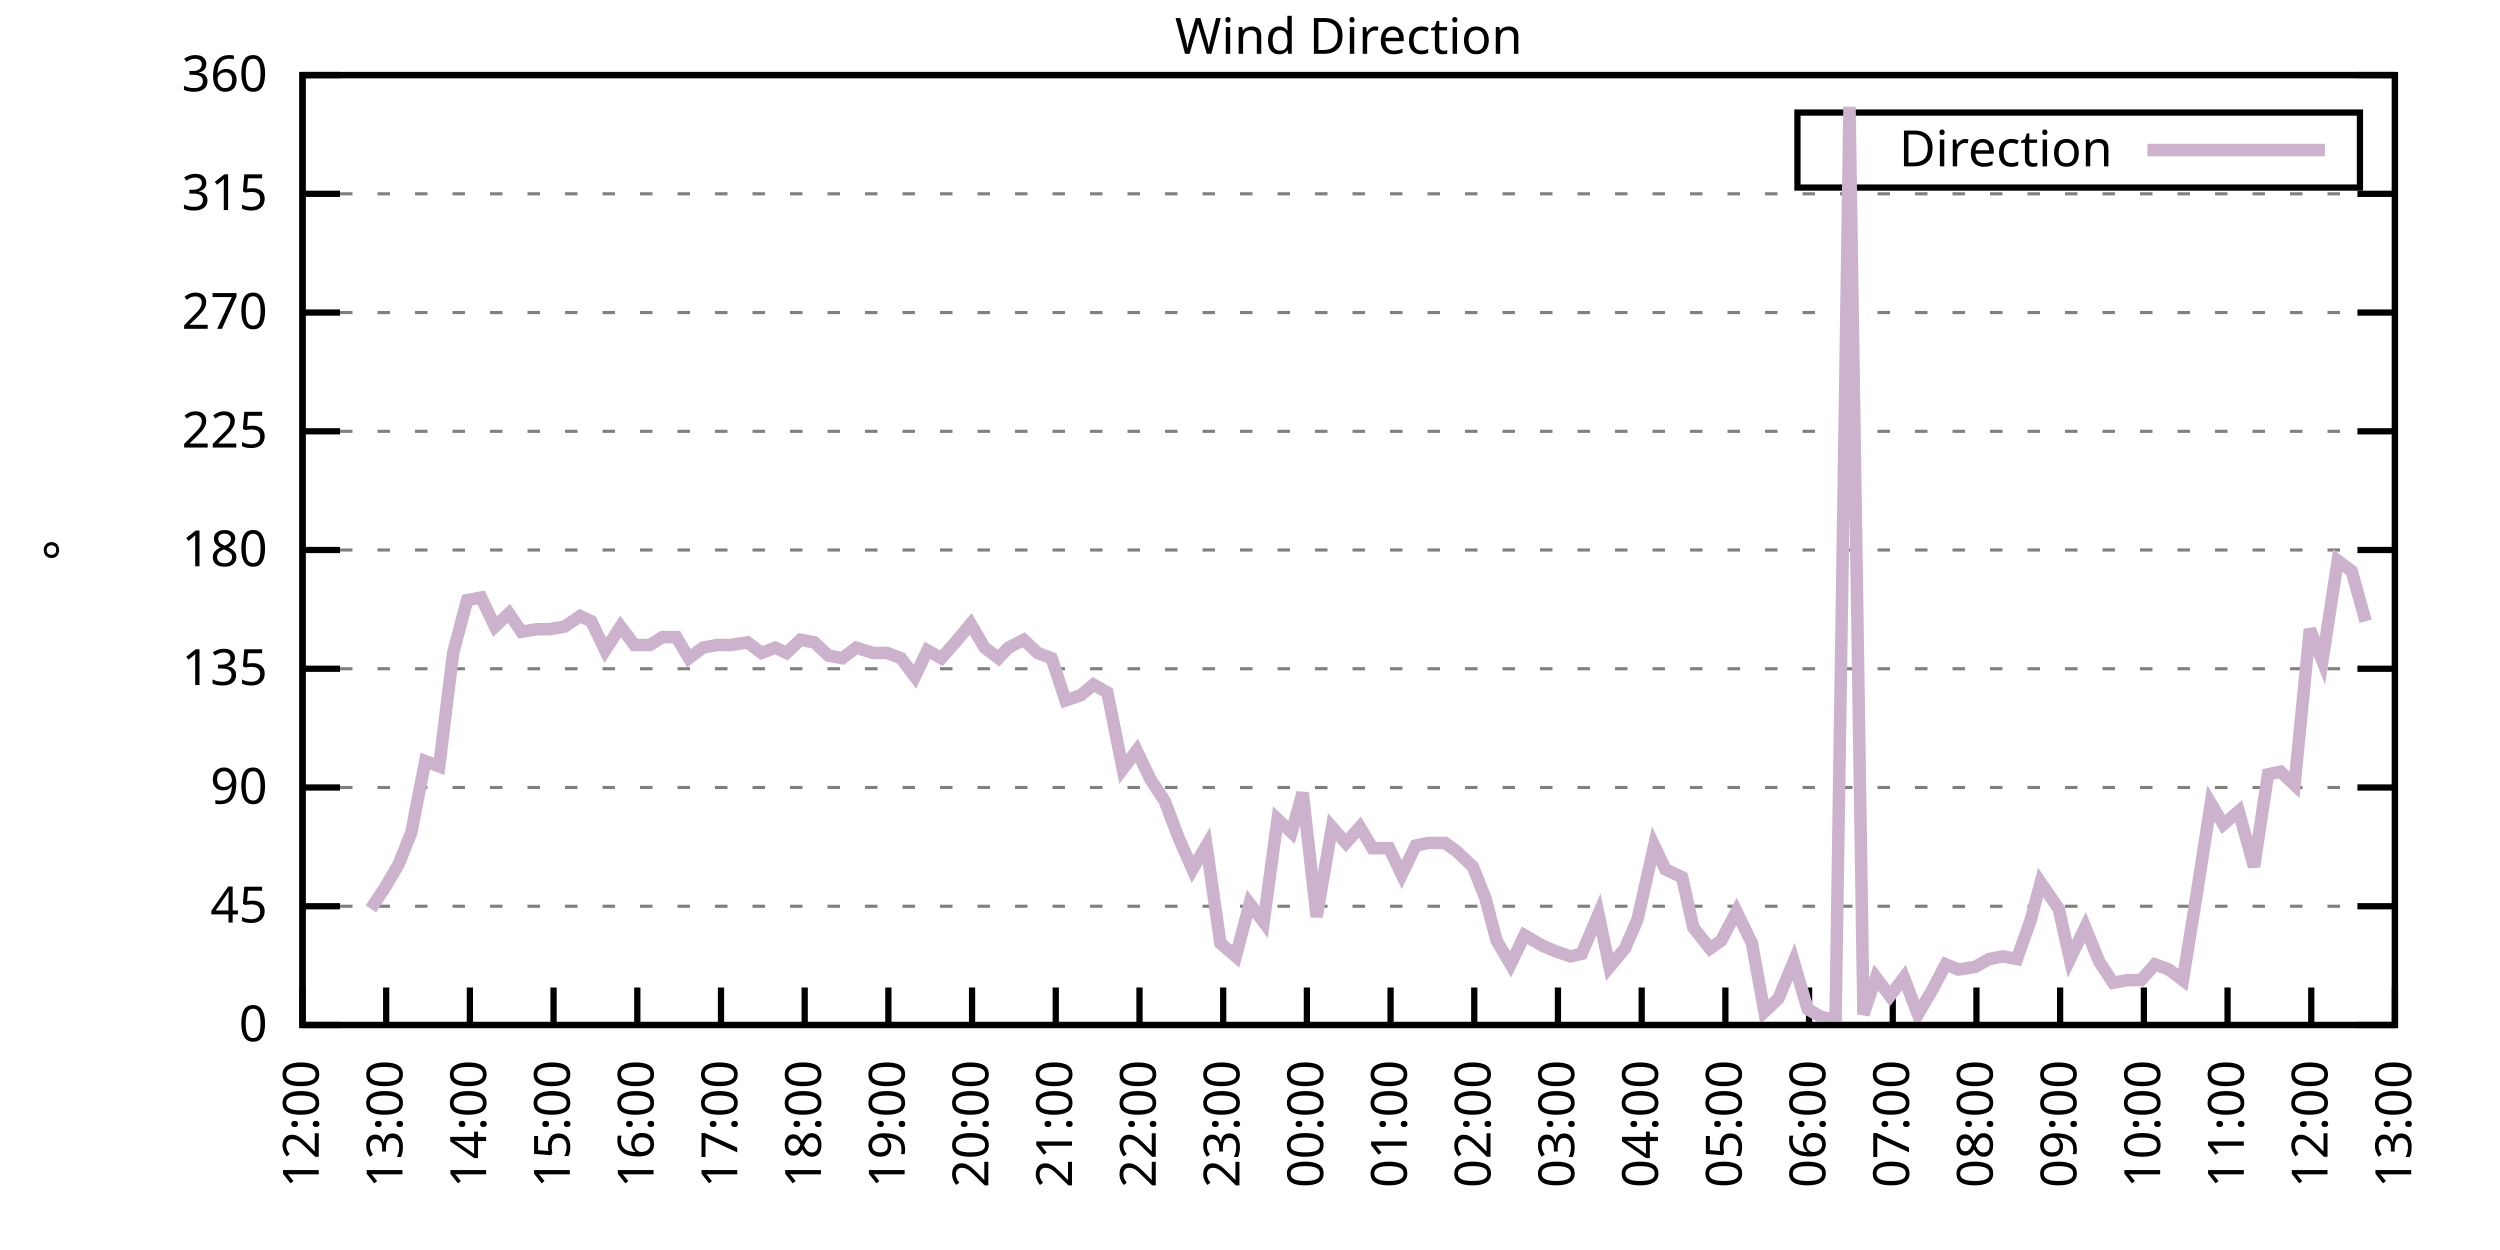
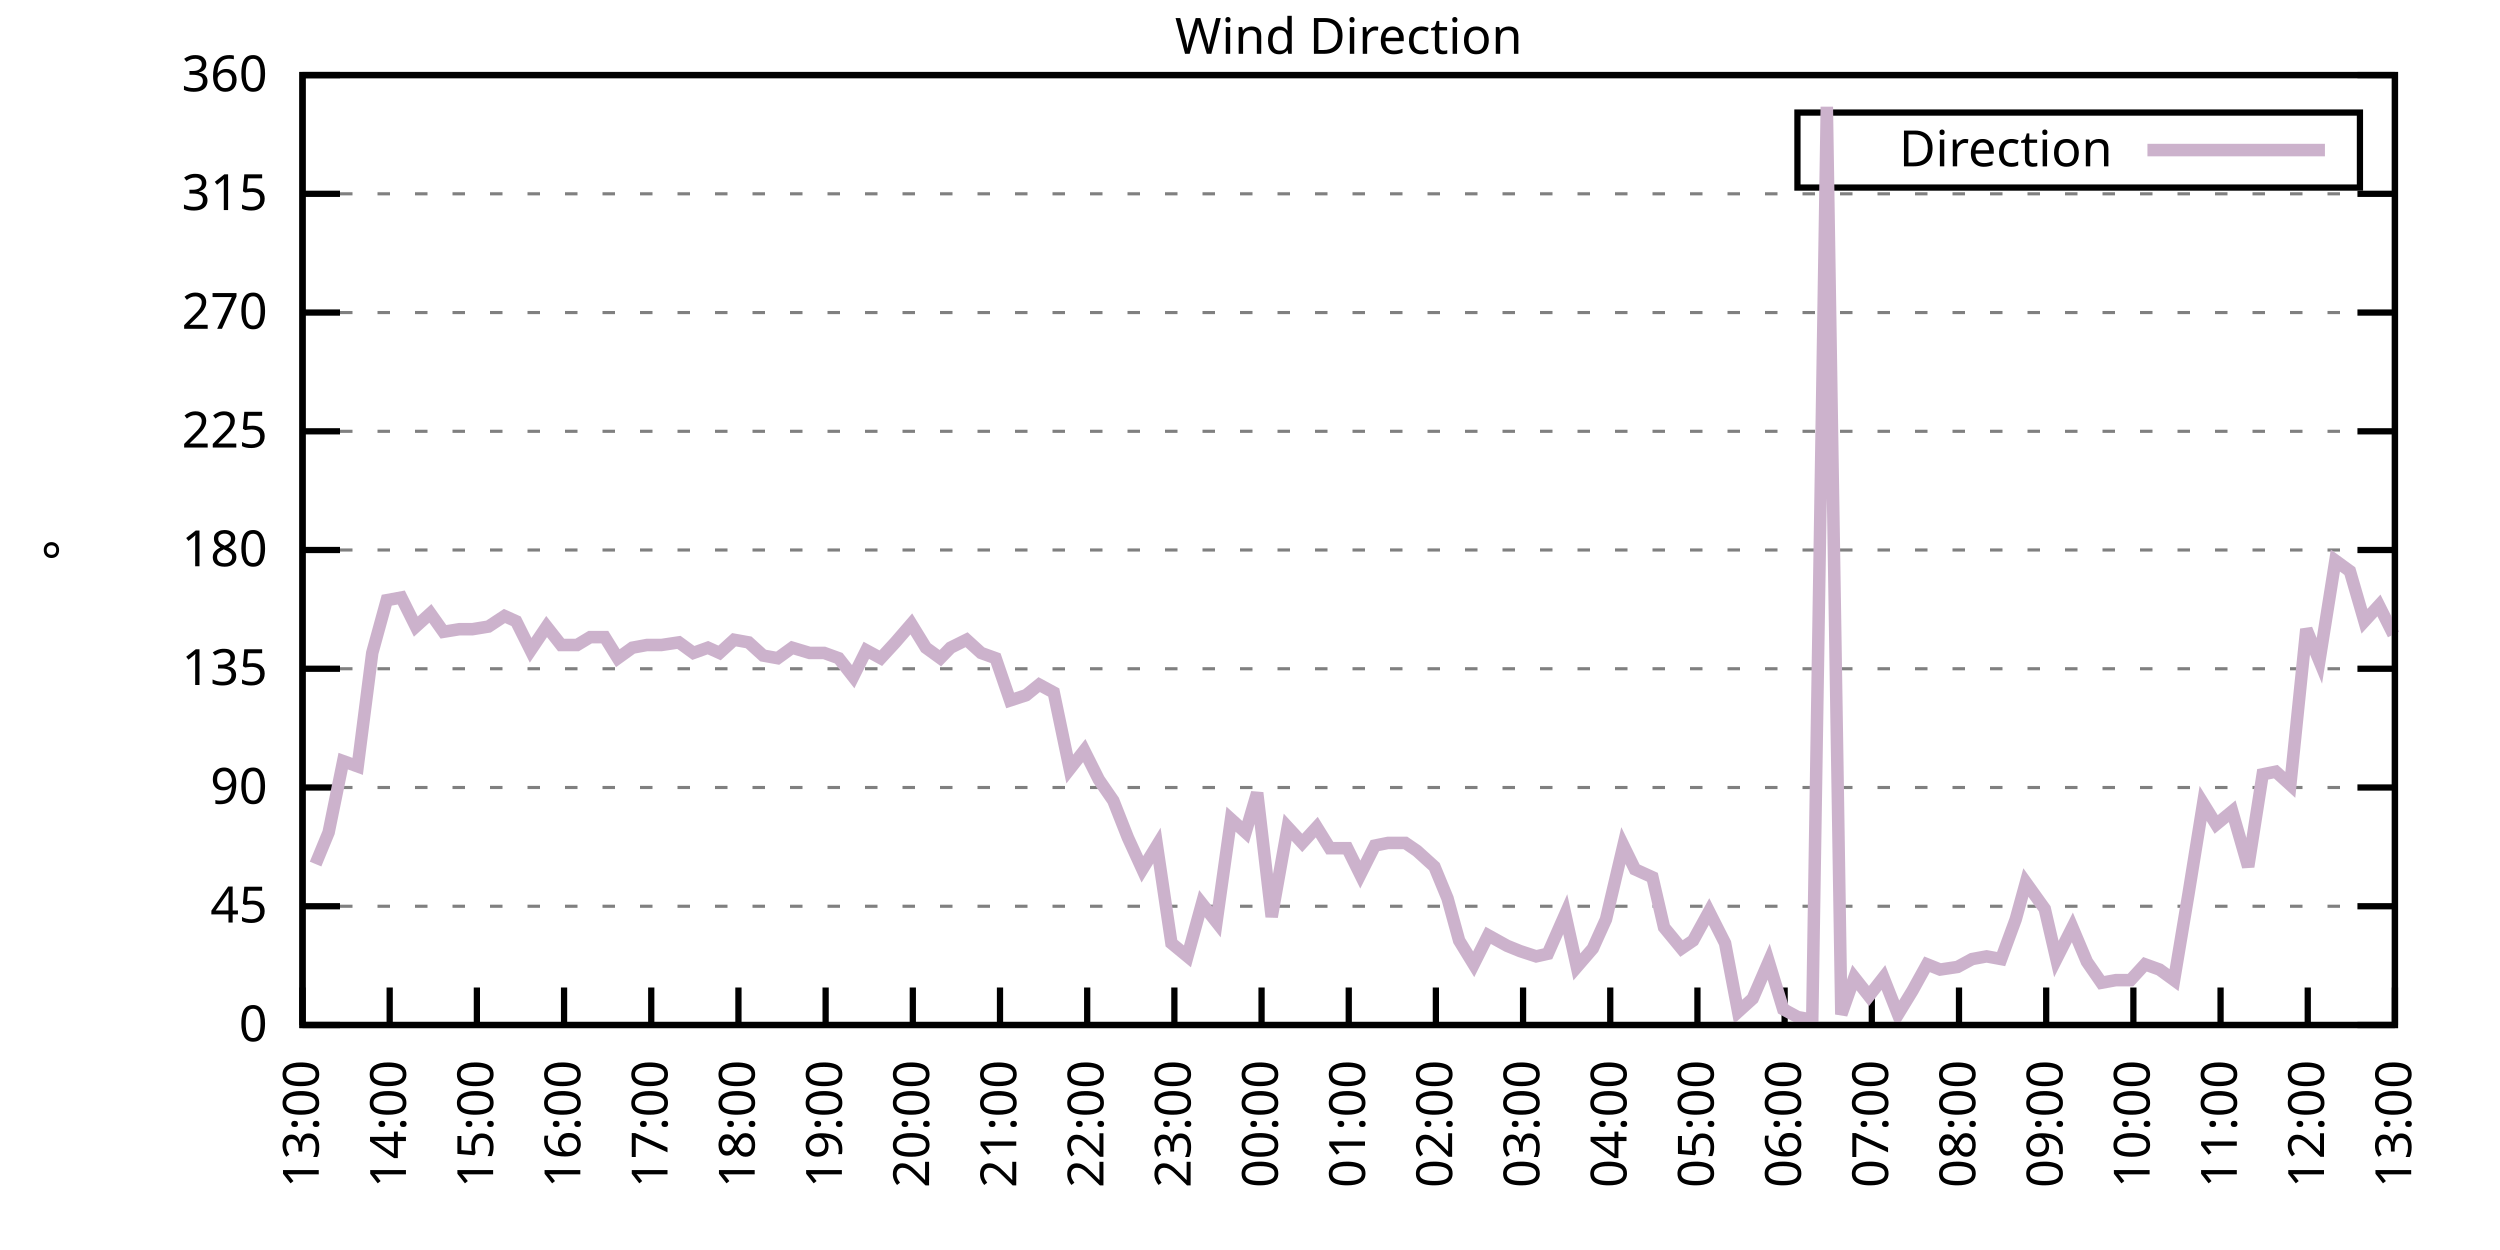
<svg xmlns="http://www.w3.org/2000/svg" xmlns:xlink="http://www.w3.org/1999/xlink" width="400" height="200" viewBox="0 0 400 200">
  <g id="gnuplot_canvas">
    <rect x="0" y="0" width="400" height="200" fill="none" />
    <defs>
      <circle id="gpDot" r="0.5" stroke-width="0.5" stroke="currentColor" />
      <path id="gpPt0" stroke-width="0.333" stroke="currentColor" d="M-1,0 h2 M0,-1 v2" />
      <path id="gpPt1" stroke-width="0.333" stroke="currentColor" d="M-1,-1 L1,1 M1,-1 L-1,1" />
      <path id="gpPt2" stroke-width="0.333" stroke="currentColor" d="M-1,0 L1,0 M0,-1 L0,1 M-1,-1 L1,1 M-1,1 L1,-1" />
      <rect id="gpPt3" stroke-width="0.333" stroke="currentColor" x="-1" y="-1" width="2" height="2" />
      <rect id="gpPt4" stroke-width="0.333" stroke="currentColor" fill="currentColor" x="-1" y="-1" width="2" height="2" />
      <circle id="gpPt5" stroke-width="0.333" stroke="currentColor" cx="0" cy="0" r="1" />
      <use xlink:href="#gpPt5" id="gpPt6" fill="currentColor" stroke="none" />
      <path id="gpPt7" stroke-width="0.333" stroke="currentColor" d="M0,-1.33 L-1.33,0.67 L1.33,0.67 z" />
      <use xlink:href="#gpPt7" id="gpPt8" fill="currentColor" stroke="none" />
      <use xlink:href="#gpPt7" id="gpPt9" stroke="currentColor" transform="rotate(180)" />
      <use xlink:href="#gpPt9" id="gpPt10" fill="currentColor" stroke="none" />
      <use xlink:href="#gpPt3" id="gpPt11" stroke="currentColor" transform="rotate(45)" />
      <use xlink:href="#gpPt11" id="gpPt12" fill="currentColor" stroke="none" />
      <path id="gpPt13" stroke-width="0.333" stroke="currentColor" d="M0,1.330 L1.265,0.411 L0.782,-1.067 L-0.782,-1.076 L-1.265,0.411 z" />
      <use xlink:href="#gpPt13" id="gpPt14" fill="currentColor" stroke="none" />
      <filter id="textbox" filterUnits="objectBoundingBox" x="0" y="0" height="1" width="1">
        <feFlood flood-color="white" flood-opacity="1" result="bgnd" />
        <feComposite in="SourceGraphic" in2="bgnd" operator="atop" />
      </filter>
      <filter id="greybox" filterUnits="objectBoundingBox" x="0" y="0" height="1" width="1">
        <feFlood flood-color="lightgrey" flood-opacity="1" result="grey" />
        <feComposite in="SourceGraphic" in2="grey" operator="atop" />
      </filter>
    </defs>
    <g fill="none" color="white" stroke="currentColor" stroke-width="1.00" stroke-linecap="butt" stroke-linejoin="miter">
</g>
    <g fill="none" color="black" stroke="currentColor" stroke-width="1.00" stroke-linecap="butt" stroke-linejoin="miter">
      <g stroke="none" shape-rendering="crispEdges">
        <polygon fill="rgb(255, 255, 255)" points="48.40,164.00 383.18,164.00 383.18,12.02 48.40,12.02 " />
      </g>
    </g>
    <g fill="none" color="black" stroke="currentColor" stroke-width="1.00" stroke-linecap="butt" stroke-linejoin="miter">
</g>
    <g fill="none" color="black" stroke="black" stroke-width="0.50" stroke-linecap="butt" stroke-linejoin="miter">
</g>
    <g fill="none" color="gray" stroke="currentColor" stroke-width="0.50" stroke-linecap="butt" stroke-linejoin="miter">
      <path stroke="gray" stroke-dasharray="2,4" class="gridline" d="M48.40,164.00 L383.19,164.00  " />
    </g>
    <g fill="none" color="gray" stroke="gray" stroke-width="1.00" stroke-linecap="butt" stroke-linejoin="miter">
</g>
    <g fill="none" color="black" stroke="currentColor" stroke-width="1.00" stroke-linecap="butt" stroke-linejoin="miter">
      <path stroke="black" d="M48.40,164.00 L54.40,164.00 M383.19,164.00 L377.19,164.00  " />
      <g transform="translate(42.80,166.60)" stroke="none" fill="black" font-family="Sans" font-size="8.00" text-anchor="end">
        <text>
          <tspan font-family="Sans"> 0</tspan>
        </text>
      </g>
    </g>
    <g fill="none" color="black" stroke="currentColor" stroke-width="1.00" stroke-linecap="butt" stroke-linejoin="miter">
</g>
    <g fill="none" color="black" stroke="black" stroke-width="0.50" stroke-linecap="butt" stroke-linejoin="miter">
</g>
    <g fill="none" color="gray" stroke="currentColor" stroke-width="0.50" stroke-linecap="butt" stroke-linejoin="miter">
      <path stroke="gray" stroke-dasharray="2,4" class="gridline" d="M48.40,145.00 L383.19,145.00  " />
    </g>
    <g fill="none" color="gray" stroke="gray" stroke-width="1.00" stroke-linecap="butt" stroke-linejoin="miter">
</g>
    <g fill="none" color="black" stroke="currentColor" stroke-width="1.00" stroke-linecap="butt" stroke-linejoin="miter">
      <path stroke="black" d="M48.40,145.00 L54.40,145.00 M383.19,145.00 L377.19,145.00  " />
      <g transform="translate(42.80,147.60)" stroke="none" fill="black" font-family="Sans" font-size="8.00" text-anchor="end">
        <text>
          <tspan font-family="Sans"> 45</tspan>
        </text>
      </g>
    </g>
    <g fill="none" color="black" stroke="currentColor" stroke-width="1.00" stroke-linecap="butt" stroke-linejoin="miter">
</g>
    <g fill="none" color="black" stroke="black" stroke-width="0.50" stroke-linecap="butt" stroke-linejoin="miter">
</g>
    <g fill="none" color="gray" stroke="currentColor" stroke-width="0.50" stroke-linecap="butt" stroke-linejoin="miter">
      <path stroke="gray" stroke-dasharray="2,4" class="gridline" d="M48.40,126.00 L383.19,126.00  " />
    </g>
    <g fill="none" color="gray" stroke="gray" stroke-width="1.00" stroke-linecap="butt" stroke-linejoin="miter">
</g>
    <g fill="none" color="black" stroke="currentColor" stroke-width="1.00" stroke-linecap="butt" stroke-linejoin="miter">
      <path stroke="black" d="M48.40,126.00 L54.40,126.00 M383.19,126.00 L377.19,126.00  " />
      <g transform="translate(42.80,128.60)" stroke="none" fill="black" font-family="Sans" font-size="8.00" text-anchor="end">
        <text>
          <tspan font-family="Sans"> 90</tspan>
        </text>
      </g>
    </g>
    <g fill="none" color="black" stroke="currentColor" stroke-width="1.00" stroke-linecap="butt" stroke-linejoin="miter">
</g>
    <g fill="none" color="black" stroke="black" stroke-width="0.50" stroke-linecap="butt" stroke-linejoin="miter">
</g>
    <g fill="none" color="gray" stroke="currentColor" stroke-width="0.50" stroke-linecap="butt" stroke-linejoin="miter">
      <path stroke="gray" stroke-dasharray="2,4" class="gridline" d="M48.40,107.00 L383.19,107.00  " />
    </g>
    <g fill="none" color="gray" stroke="gray" stroke-width="1.00" stroke-linecap="butt" stroke-linejoin="miter">
</g>
    <g fill="none" color="black" stroke="currentColor" stroke-width="1.00" stroke-linecap="butt" stroke-linejoin="miter">
      <path stroke="black" d="M48.40,107.00 L54.40,107.00 M383.19,107.00 L377.19,107.00  " />
      <g transform="translate(42.80,109.60)" stroke="none" fill="black" font-family="Sans" font-size="8.00" text-anchor="end">
        <text>
          <tspan font-family="Sans"> 135</tspan>
        </text>
      </g>
    </g>
    <g fill="none" color="black" stroke="currentColor" stroke-width="1.00" stroke-linecap="butt" stroke-linejoin="miter">
</g>
    <g fill="none" color="black" stroke="black" stroke-width="0.50" stroke-linecap="butt" stroke-linejoin="miter">
</g>
    <g fill="none" color="gray" stroke="currentColor" stroke-width="0.50" stroke-linecap="butt" stroke-linejoin="miter">
      <path stroke="gray" stroke-dasharray="2,4" class="gridline" d="M48.40,88.00 L383.19,88.00  " />
    </g>
    <g fill="none" color="gray" stroke="gray" stroke-width="1.00" stroke-linecap="butt" stroke-linejoin="miter">
</g>
    <g fill="none" color="black" stroke="currentColor" stroke-width="1.00" stroke-linecap="butt" stroke-linejoin="miter">
      <path stroke="black" d="M48.40,88.00 L54.40,88.00 M383.19,88.00 L377.19,88.00  " />
      <g transform="translate(42.80,90.60)" stroke="none" fill="black" font-family="Sans" font-size="8.00" text-anchor="end">
        <text>
          <tspan font-family="Sans"> 180</tspan>
        </text>
      </g>
    </g>
    <g fill="none" color="black" stroke="currentColor" stroke-width="1.00" stroke-linecap="butt" stroke-linejoin="miter">
</g>
    <g fill="none" color="black" stroke="black" stroke-width="0.50" stroke-linecap="butt" stroke-linejoin="miter">
</g>
    <g fill="none" color="gray" stroke="currentColor" stroke-width="0.50" stroke-linecap="butt" stroke-linejoin="miter">
      <path stroke="gray" stroke-dasharray="2,4" class="gridline" d="M48.40,69.01 L383.19,69.01  " />
    </g>
    <g fill="none" color="gray" stroke="gray" stroke-width="1.00" stroke-linecap="butt" stroke-linejoin="miter">
</g>
    <g fill="none" color="black" stroke="currentColor" stroke-width="1.00" stroke-linecap="butt" stroke-linejoin="miter">
      <path stroke="black" d="M48.40,69.01 L54.40,69.01 M383.19,69.01 L377.19,69.01  " />
      <g transform="translate(42.80,71.61)" stroke="none" fill="black" font-family="Sans" font-size="8.00" text-anchor="end">
        <text>
          <tspan font-family="Sans"> 225</tspan>
        </text>
      </g>
    </g>
    <g fill="none" color="black" stroke="currentColor" stroke-width="1.00" stroke-linecap="butt" stroke-linejoin="miter">
</g>
    <g fill="none" color="black" stroke="black" stroke-width="0.50" stroke-linecap="butt" stroke-linejoin="miter">
</g>
    <g fill="none" color="gray" stroke="currentColor" stroke-width="0.50" stroke-linecap="butt" stroke-linejoin="miter">
      <path stroke="gray" stroke-dasharray="2,4" class="gridline" d="M48.40,50.01 L383.19,50.01  " />
    </g>
    <g fill="none" color="gray" stroke="gray" stroke-width="1.00" stroke-linecap="butt" stroke-linejoin="miter">
</g>
    <g fill="none" color="black" stroke="currentColor" stroke-width="1.00" stroke-linecap="butt" stroke-linejoin="miter">
      <path stroke="black" d="M48.40,50.01 L54.40,50.01 M383.19,50.01 L377.19,50.01  " />
      <g transform="translate(42.80,52.61)" stroke="none" fill="black" font-family="Sans" font-size="8.00" text-anchor="end">
        <text>
          <tspan font-family="Sans"> 270</tspan>
        </text>
      </g>
    </g>
    <g fill="none" color="black" stroke="currentColor" stroke-width="1.00" stroke-linecap="butt" stroke-linejoin="miter">
</g>
    <g fill="none" color="black" stroke="black" stroke-width="0.50" stroke-linecap="butt" stroke-linejoin="miter">
</g>
    <g fill="none" color="gray" stroke="currentColor" stroke-width="0.50" stroke-linecap="butt" stroke-linejoin="miter">
      <path stroke="gray" stroke-dasharray="2,4" class="gridline" d="M48.40,31.01 L383.19,31.01  " />
    </g>
    <g fill="none" color="gray" stroke="gray" stroke-width="1.00" stroke-linecap="butt" stroke-linejoin="miter">
</g>
    <g fill="none" color="black" stroke="currentColor" stroke-width="1.00" stroke-linecap="butt" stroke-linejoin="miter">
      <path stroke="black" d="M48.40,31.01 L54.40,31.01 M383.19,31.01 L377.19,31.01  " />
      <g transform="translate(42.80,33.61)" stroke="none" fill="black" font-family="Sans" font-size="8.00" text-anchor="end">
        <text>
          <tspan font-family="Sans"> 315</tspan>
        </text>
      </g>
    </g>
    <g fill="none" color="black" stroke="currentColor" stroke-width="1.00" stroke-linecap="butt" stroke-linejoin="miter">
</g>
    <g fill="none" color="black" stroke="black" stroke-width="0.50" stroke-linecap="butt" stroke-linejoin="miter">
</g>
    <g fill="none" color="gray" stroke="currentColor" stroke-width="0.50" stroke-linecap="butt" stroke-linejoin="miter">
      <path stroke="gray" stroke-dasharray="2,4" class="gridline" d="M48.40,12.01 L383.19,12.01  " />
    </g>
    <g fill="none" color="gray" stroke="gray" stroke-width="1.00" stroke-linecap="butt" stroke-linejoin="miter">
</g>
    <g fill="none" color="black" stroke="currentColor" stroke-width="1.00" stroke-linecap="butt" stroke-linejoin="miter">
      <path stroke="black" d="M48.40,12.01 L54.40,12.01 M383.19,12.01 L377.19,12.01  " />
      <g transform="translate(42.80,14.61)" stroke="none" fill="black" font-family="Sans" font-size="8.00" text-anchor="end">
        <text>
          <tspan font-family="Sans"> 360</tspan>
        </text>
      </g>
    </g>
    <g fill="none" color="black" stroke="currentColor" stroke-width="1.00" stroke-linecap="butt" stroke-linejoin="miter">
      <path stroke="black" d="M48.40,164.00 L48.40,158.00  " />
      <g transform="translate(51.00,169.60) rotate(270.00)" stroke="none" fill="black" font-family="Sans" font-size="8.00" text-anchor="end">
        <text>
-           <tspan font-family="Sans">12:00</tspan>
-         </text>
-       </g>
-     </g>
-     <g fill="none" color="black" stroke="currentColor" stroke-width="1.00" stroke-linecap="butt" stroke-linejoin="miter">
-       <path stroke="black" d="M61.79,164.00 L61.79,158.00  " />
-       <g transform="translate(64.39,169.60) rotate(270.00)" stroke="none" fill="black" font-family="Sans" font-size="8.00" text-anchor="end">
-         <text>
          <tspan font-family="Sans">13:00</tspan>
        </text>
      </g>
    </g>
    <g fill="none" color="black" stroke="currentColor" stroke-width="1.00" stroke-linecap="butt" stroke-linejoin="miter">
-       <path stroke="black" d="M75.18,164.00 L75.18,158.00  " />
-       <g transform="translate(77.78,169.60) rotate(270.00)" stroke="none" fill="black" font-family="Sans" font-size="8.00" text-anchor="end">
+       <path stroke="black" d="M62.35,164.00 L62.35,158.00  " />
+       <g transform="translate(64.95,169.60) rotate(270.00)" stroke="none" fill="black" font-family="Sans" font-size="8.00" text-anchor="end">
        <text>
          <tspan font-family="Sans">14:00</tspan>
        </text>
      </g>
    </g>
    <g fill="none" color="black" stroke="currentColor" stroke-width="1.00" stroke-linecap="butt" stroke-linejoin="miter">
-       <path stroke="black" d="M88.57,164.00 L88.57,158.00  " />
-       <g transform="translate(91.17,169.60) rotate(270.00)" stroke="none" fill="black" font-family="Sans" font-size="8.00" text-anchor="end">
+       <path stroke="black" d="M76.30,164.00 L76.30,158.00  " />
+       <g transform="translate(78.90,169.60) rotate(270.00)" stroke="none" fill="black" font-family="Sans" font-size="8.00" text-anchor="end">
        <text>
          <tspan font-family="Sans">15:00</tspan>
        </text>
      </g>
    </g>
    <g fill="none" color="black" stroke="currentColor" stroke-width="1.00" stroke-linecap="butt" stroke-linejoin="miter">
-       <path stroke="black" d="M101.97,164.00 L101.97,158.00  " />
-       <g transform="translate(104.57,169.60) rotate(270.00)" stroke="none" fill="black" font-family="Sans" font-size="8.00" text-anchor="end">
+       <path stroke="black" d="M90.25,164.00 L90.25,158.00  " />
+       <g transform="translate(92.85,169.60) rotate(270.00)" stroke="none" fill="black" font-family="Sans" font-size="8.00" text-anchor="end">
        <text>
          <tspan font-family="Sans">16:00</tspan>
        </text>
      </g>
    </g>
    <g fill="none" color="black" stroke="currentColor" stroke-width="1.00" stroke-linecap="butt" stroke-linejoin="miter">
-       <path stroke="black" d="M115.36,164.00 L115.36,158.00  " />
-       <g transform="translate(117.96,169.60) rotate(270.00)" stroke="none" fill="black" font-family="Sans" font-size="8.00" text-anchor="end">
+       <path stroke="black" d="M104.20,164.00 L104.20,158.00  " />
+       <g transform="translate(106.80,169.60) rotate(270.00)" stroke="none" fill="black" font-family="Sans" font-size="8.00" text-anchor="end">
        <text>
          <tspan font-family="Sans">17:00</tspan>
        </text>
      </g>
    </g>
    <g fill="none" color="black" stroke="currentColor" stroke-width="1.00" stroke-linecap="butt" stroke-linejoin="miter">
-       <path stroke="black" d="M128.75,164.00 L128.75,158.00  " />
-       <g transform="translate(131.35,169.60) rotate(270.00)" stroke="none" fill="black" font-family="Sans" font-size="8.00" text-anchor="end">
+       <path stroke="black" d="M118.15,164.00 L118.15,158.00  " />
+       <g transform="translate(120.75,169.60) rotate(270.00)" stroke="none" fill="black" font-family="Sans" font-size="8.00" text-anchor="end">
        <text>
          <tspan font-family="Sans">18:00</tspan>
        </text>
      </g>
    </g>
    <g fill="none" color="black" stroke="currentColor" stroke-width="1.00" stroke-linecap="butt" stroke-linejoin="miter">
-       <path stroke="black" d="M142.14,164.00 L142.14,158.00  " />
-       <g transform="translate(144.74,169.60) rotate(270.00)" stroke="none" fill="black" font-family="Sans" font-size="8.00" text-anchor="end">
+       <path stroke="black" d="M132.10,164.00 L132.10,158.00  " />
+       <g transform="translate(134.70,169.60) rotate(270.00)" stroke="none" fill="black" font-family="Sans" font-size="8.00" text-anchor="end">
        <text>
          <tspan font-family="Sans">19:00</tspan>
        </text>
      </g>
    </g>
    <g fill="none" color="black" stroke="currentColor" stroke-width="1.00" stroke-linecap="butt" stroke-linejoin="miter">
-       <path stroke="black" d="M155.53,164.00 L155.53,158.00  " />
-       <g transform="translate(158.13,169.60) rotate(270.00)" stroke="none" fill="black" font-family="Sans" font-size="8.00" text-anchor="end">
+       <path stroke="black" d="M146.05,164.00 L146.05,158.00  " />
+       <g transform="translate(148.65,169.60) rotate(270.00)" stroke="none" fill="black" font-family="Sans" font-size="8.00" text-anchor="end">
        <text>
          <tspan font-family="Sans">20:00</tspan>
        </text>
      </g>
    </g>
    <g fill="none" color="black" stroke="currentColor" stroke-width="1.00" stroke-linecap="butt" stroke-linejoin="miter">
-       <path stroke="black" d="M168.92,164.00 L168.92,158.00  " />
-       <g transform="translate(171.52,169.60) rotate(270.00)" stroke="none" fill="black" font-family="Sans" font-size="8.00" text-anchor="end">
+       <path stroke="black" d="M160.00,164.00 L160.00,158.00  " />
+       <g transform="translate(162.60,169.60) rotate(270.00)" stroke="none" fill="black" font-family="Sans" font-size="8.00" text-anchor="end">
        <text>
          <tspan font-family="Sans">21:00</tspan>
        </text>
      </g>
    </g>
    <g fill="none" color="black" stroke="currentColor" stroke-width="1.00" stroke-linecap="butt" stroke-linejoin="miter">
-       <path stroke="black" d="M182.32,164.00 L182.32,158.00  " />
-       <g transform="translate(184.92,169.60) rotate(270.00)" stroke="none" fill="black" font-family="Sans" font-size="8.00" text-anchor="end">
+       <path stroke="black" d="M173.95,164.00 L173.95,158.00  " />
+       <g transform="translate(176.55,169.60) rotate(270.00)" stroke="none" fill="black" font-family="Sans" font-size="8.00" text-anchor="end">
        <text>
          <tspan font-family="Sans">22:00</tspan>
        </text>
      </g>
    </g>
    <g fill="none" color="black" stroke="currentColor" stroke-width="1.00" stroke-linecap="butt" stroke-linejoin="miter">
-       <path stroke="black" d="M195.71,164.00 L195.71,158.00  " />
-       <g transform="translate(198.31,169.60) rotate(270.00)" stroke="none" fill="black" font-family="Sans" font-size="8.00" text-anchor="end">
+       <path stroke="black" d="M187.90,164.00 L187.90,158.00  " />
+       <g transform="translate(190.50,169.60) rotate(270.00)" stroke="none" fill="black" font-family="Sans" font-size="8.00" text-anchor="end">
        <text>
          <tspan font-family="Sans">23:00</tspan>
        </text>
      </g>
    </g>
    <g fill="none" color="black" stroke="currentColor" stroke-width="1.00" stroke-linecap="butt" stroke-linejoin="miter">
-       <path stroke="black" d="M209.10,164.00 L209.10,158.00  " />
-       <g transform="translate(211.70,169.60) rotate(270.00)" stroke="none" fill="black" font-family="Sans" font-size="8.00" text-anchor="end">
+       <path stroke="black" d="M201.85,164.00 L201.85,158.00  " />
+       <g transform="translate(204.45,169.60) rotate(270.00)" stroke="none" fill="black" font-family="Sans" font-size="8.00" text-anchor="end">
        <text>
          <tspan font-family="Sans">00:00</tspan>
        </text>
      </g>
    </g>
    <g fill="none" color="black" stroke="currentColor" stroke-width="1.00" stroke-linecap="butt" stroke-linejoin="miter">
-       <path stroke="black" d="M222.49,164.00 L222.49,158.00  " />
-       <g transform="translate(225.09,169.60) rotate(270.00)" stroke="none" fill="black" font-family="Sans" font-size="8.00" text-anchor="end">
+       <path stroke="black" d="M215.80,164.00 L215.80,158.00  " />
+       <g transform="translate(218.40,169.60) rotate(270.00)" stroke="none" fill="black" font-family="Sans" font-size="8.00" text-anchor="end">
        <text>
          <tspan font-family="Sans">01:00</tspan>
        </text>
      </g>
    </g>
    <g fill="none" color="black" stroke="currentColor" stroke-width="1.00" stroke-linecap="butt" stroke-linejoin="miter">
-       <path stroke="black" d="M235.88,164.00 L235.88,158.00  " />
-       <g transform="translate(238.48,169.60) rotate(270.00)" stroke="none" fill="black" font-family="Sans" font-size="8.00" text-anchor="end">
+       <path stroke="black" d="M229.74,164.00 L229.74,158.00  " />
+       <g transform="translate(232.34,169.60) rotate(270.00)" stroke="none" fill="black" font-family="Sans" font-size="8.00" text-anchor="end">
        <text>
          <tspan font-family="Sans">02:00</tspan>
        </text>
      </g>
    </g>
    <g fill="none" color="black" stroke="currentColor" stroke-width="1.00" stroke-linecap="butt" stroke-linejoin="miter">
-       <path stroke="black" d="M249.27,164.00 L249.27,158.00  " />
-       <g transform="translate(251.87,169.60) rotate(270.00)" stroke="none" fill="black" font-family="Sans" font-size="8.00" text-anchor="end">
+       <path stroke="black" d="M243.69,164.00 L243.69,158.00  " />
+       <g transform="translate(246.29,169.60) rotate(270.00)" stroke="none" fill="black" font-family="Sans" font-size="8.00" text-anchor="end">
        <text>
          <tspan font-family="Sans">03:00</tspan>
        </text>
      </g>
    </g>
    <g fill="none" color="black" stroke="currentColor" stroke-width="1.00" stroke-linecap="butt" stroke-linejoin="miter">
-       <path stroke="black" d="M262.67,164.00 L262.67,158.00  " />
-       <g transform="translate(265.27,169.60) rotate(270.00)" stroke="none" fill="black" font-family="Sans" font-size="8.00" text-anchor="end">
+       <path stroke="black" d="M257.64,164.00 L257.64,158.00  " />
+       <g transform="translate(260.24,169.60) rotate(270.00)" stroke="none" fill="black" font-family="Sans" font-size="8.00" text-anchor="end">
        <text>
          <tspan font-family="Sans">04:00</tspan>
        </text>
      </g>
    </g>
    <g fill="none" color="black" stroke="currentColor" stroke-width="1.00" stroke-linecap="butt" stroke-linejoin="miter">
-       <path stroke="black" d="M276.06,164.00 L276.06,158.00  " />
-       <g transform="translate(278.66,169.60) rotate(270.00)" stroke="none" fill="black" font-family="Sans" font-size="8.00" text-anchor="end">
+       <path stroke="black" d="M271.59,164.00 L271.59,158.00  " />
+       <g transform="translate(274.19,169.60) rotate(270.00)" stroke="none" fill="black" font-family="Sans" font-size="8.00" text-anchor="end">
        <text>
          <tspan font-family="Sans">05:00</tspan>
        </text>
      </g>
    </g>
    <g fill="none" color="black" stroke="currentColor" stroke-width="1.00" stroke-linecap="butt" stroke-linejoin="miter">
-       <path stroke="black" d="M289.45,164.00 L289.45,158.00  " />
-       <g transform="translate(292.05,169.60) rotate(270.00)" stroke="none" fill="black" font-family="Sans" font-size="8.00" text-anchor="end">
+       <path stroke="black" d="M285.54,164.00 L285.54,158.00  " />
+       <g transform="translate(288.14,169.60) rotate(270.00)" stroke="none" fill="black" font-family="Sans" font-size="8.00" text-anchor="end">
        <text>
          <tspan font-family="Sans">06:00</tspan>
        </text>
      </g>
    </g>
    <g fill="none" color="black" stroke="currentColor" stroke-width="1.00" stroke-linecap="butt" stroke-linejoin="miter">
-       <path stroke="black" d="M302.84,164.00 L302.84,158.00  " />
-       <g transform="translate(305.44,169.60) rotate(270.00)" stroke="none" fill="black" font-family="Sans" font-size="8.00" text-anchor="end">
+       <path stroke="black" d="M299.49,164.00 L299.49,158.00  " />
+       <g transform="translate(302.09,169.60) rotate(270.00)" stroke="none" fill="black" font-family="Sans" font-size="8.00" text-anchor="end">
        <text>
          <tspan font-family="Sans">07:00</tspan>
        </text>
      </g>
    </g>
    <g fill="none" color="black" stroke="currentColor" stroke-width="1.00" stroke-linecap="butt" stroke-linejoin="miter">
-       <path stroke="black" d="M316.23,164.00 L316.23,158.00  " />
-       <g transform="translate(318.83,169.60) rotate(270.00)" stroke="none" fill="black" font-family="Sans" font-size="8.00" text-anchor="end">
+       <path stroke="black" d="M313.44,164.00 L313.44,158.00  " />
+       <g transform="translate(316.04,169.60) rotate(270.00)" stroke="none" fill="black" font-family="Sans" font-size="8.00" text-anchor="end">
        <text>
          <tspan font-family="Sans">08:00</tspan>
        </text>
      </g>
    </g>
    <g fill="none" color="black" stroke="currentColor" stroke-width="1.00" stroke-linecap="butt" stroke-linejoin="miter">
-       <path stroke="black" d="M329.62,164.00 L329.62,158.00  " />
-       <g transform="translate(332.22,169.60) rotate(270.00)" stroke="none" fill="black" font-family="Sans" font-size="8.00" text-anchor="end">
+       <path stroke="black" d="M327.39,164.00 L327.39,158.00  " />
+       <g transform="translate(329.99,169.60) rotate(270.00)" stroke="none" fill="black" font-family="Sans" font-size="8.00" text-anchor="end">
        <text>
          <tspan font-family="Sans">09:00</tspan>
        </text>
      </g>
    </g>
    <g fill="none" color="black" stroke="currentColor" stroke-width="1.00" stroke-linecap="butt" stroke-linejoin="miter">
-       <path stroke="black" d="M343.02,164.00 L343.02,158.00  " />
-       <g transform="translate(345.62,169.60) rotate(270.00)" stroke="none" fill="black" font-family="Sans" font-size="8.00" text-anchor="end">
+       <path stroke="black" d="M341.34,164.00 L341.34,158.00  " />
+       <g transform="translate(343.94,169.60) rotate(270.00)" stroke="none" fill="black" font-family="Sans" font-size="8.00" text-anchor="end">
        <text>
          <tspan font-family="Sans">10:00</tspan>
        </text>
      </g>
    </g>
    <g fill="none" color="black" stroke="currentColor" stroke-width="1.00" stroke-linecap="butt" stroke-linejoin="miter">
-       <path stroke="black" d="M356.41,164.00 L356.41,158.00  " />
-       <g transform="translate(359.01,169.60) rotate(270.00)" stroke="none" fill="black" font-family="Sans" font-size="8.00" text-anchor="end">
+       <path stroke="black" d="M355.29,164.00 L355.29,158.00  " />
+       <g transform="translate(357.89,169.60) rotate(270.00)" stroke="none" fill="black" font-family="Sans" font-size="8.00" text-anchor="end">
        <text>
          <tspan font-family="Sans">11:00</tspan>
        </text>
      </g>
    </g>
    <g fill="none" color="black" stroke="currentColor" stroke-width="1.00" stroke-linecap="butt" stroke-linejoin="miter">
-       <path stroke="black" d="M369.80,164.00 L369.80,158.00  " />
-       <g transform="translate(372.40,169.60) rotate(270.00)" stroke="none" fill="black" font-family="Sans" font-size="8.00" text-anchor="end">
+       <path stroke="black" d="M369.24,164.00 L369.24,158.00  " />
+       <g transform="translate(371.84,169.60) rotate(270.00)" stroke="none" fill="black" font-family="Sans" font-size="8.00" text-anchor="end">
        <text>
          <tspan font-family="Sans">12:00</tspan>
        </text>
      </g>
    </g>
    <g fill="none" color="black" stroke="currentColor" stroke-width="1.00" stroke-linecap="butt" stroke-linejoin="miter">
      <path stroke="black" d="M383.19,164.00 L383.19,158.00  " />
      <g transform="translate(385.79,169.60) rotate(270.00)" stroke="none" fill="black" font-family="Sans" font-size="8.00" text-anchor="end">
        <text>
          <tspan font-family="Sans">13:00</tspan>
        </text>
      </g>
    </g>
    <g fill="none" color="black" stroke="currentColor" stroke-width="1.00" stroke-linecap="butt" stroke-linejoin="miter">
</g>
    <g fill="none" color="black" stroke="currentColor" stroke-width="1.00" stroke-linecap="butt" stroke-linejoin="miter">
      <path stroke="black" d="M48.40,12.01 L48.40,164.00 L383.19,164.00 L383.19,12.01 L48.40,12.01 Z  " />
    </g>
    <g fill="none" color="black" stroke="currentColor" stroke-width="1.00" stroke-linecap="butt" stroke-linejoin="miter">
</g>
    <g fill="none" color="black" stroke="currentColor" stroke-width="1.00" stroke-linecap="butt" stroke-linejoin="miter">
      <path stroke="black" d="M287.59,30.01 L287.59,18.01 L377.59,18.01 L377.59,30.01 L287.59,30.01 Z  " />
    </g>
    <g id="Wind_direction_plot_1">
      <g fill="none" color="white" stroke="black" stroke-width="2.00" stroke-linecap="butt" stroke-linejoin="miter">
</g>
      <g fill="none" color="black" stroke="currentColor" stroke-width="2.00" stroke-linecap="butt" stroke-linejoin="miter">
        <g transform="translate(337.99,26.61)" stroke="none" fill="black" font-family="Sans" font-size="8.00" text-anchor="end">
          <text>
            <tspan font-family="Sans">Direction</tspan>
          </text>
        </g>
      </g>
      <g fill="none" color="black" stroke="currentColor" stroke-width="2.00" stroke-linecap="butt" stroke-linejoin="miter">
-         <path stroke="rgb(204, 178, 204)" d="M343.59,24.01 L371.99,24.01 M59.34,145.42 L61.57,142.05 L63.80,138.25 L65.81,133.18 L68.04,121.78 L70.27,122.62   L72.50,104.47 L74.74,96.03 L76.97,95.60 L79.20,100.25 L81.43,98.14 L83.44,101.09 L85.90,100.67 L87.91,100.67   L90.36,100.25 L92.82,98.56 L94.60,99.40 L96.83,104.05 L99.29,100.25 L101.52,103.20 L103.98,103.20 L105.98,101.94   L108.22,101.94 L110.22,105.31 L112.46,103.63 L114.69,103.20 L116.92,103.20 L119.60,102.78 L121.83,104.47 L124.06,103.63   L125.85,104.47 L128.08,102.36 L130.31,102.78 L132.54,104.89 L134.78,105.31 L137.01,103.63 L139.69,104.47 L141.92,104.47   L144.15,105.31 L146.38,108.27 L148.39,104.05 L150.62,105.31 L152.85,102.78 L155.31,99.83 L157.54,103.63 L159.77,105.31   L161.34,103.63 L163.79,102.36 L166.02,104.47 L168.25,105.31 L170.49,112.07 L172.94,111.23 L174.95,109.54 L177.18,110.80   L179.64,123.05 L181.87,120.09 L184.10,124.74 L186.33,128.11 L188.57,134.02 L190.80,139.09 L193.03,135.29 L195.26,150.91   L197.72,153.02 L199.95,144.58 L202.18,147.53 L204.41,131.07 L206.64,133.18 L208.43,126.85 L210.66,146.69 L213.12,132.34   L215.35,134.87 L217.58,132.34 L219.59,135.71 L222.27,135.71 L224.28,139.93 L226.51,135.29 L228.52,134.87 L231.20,134.87   L232.98,136.14 L235.66,138.67 L237.67,143.73 L239.45,150.49 L241.69,154.29 L243.92,149.65 L246.82,151.33 L248.83,152.18   L251.28,153.02 L253.07,152.60 L255.75,146.27 L257.53,154.71 L259.99,151.76 L262.00,147.11 L264.67,135.29 L266.46,139.09   L269.14,140.36 L270.92,148.38 L273.60,151.76 L275.39,150.49 L277.84,145.85 L280.30,150.91 L282.31,161.89 L284.54,159.78   L286.99,153.87 L289.23,161.47 L291.46,162.73 L293.69,163.16 L295.92,17.08 L298.15,162.31 L300.16,156.40 L302.39,159.36   L304.63,156.40 L306.86,162.31 L309.09,158.51 L311.32,154.29 L313.33,155.13 L316.01,154.71 L318.24,153.45 L320.47,153.02   L322.70,153.45 L324.94,147.11 L326.50,141.20 L329.40,145.42 L331.19,153.45 L333.64,148.38 L335.87,153.87 L338.10,157.24   L340.34,156.82 L342.57,156.82 L344.80,154.29 L347.03,155.13 L349.26,156.82 L351.50,142.89 L353.73,128.54 L355.74,131.91   L358.19,129.80 L360.65,138.67 L362.88,123.89 L364.89,123.47 L367.12,125.58 L369.58,100.67 L371.58,105.74 L374.04,89.69   L376.27,91.38 L378.50,99.40  " />
+         <path stroke="rgb(204, 178, 204)" d="M343.59,24.01 L371.99,24.01 M50.49,138.25 L52.58,133.18 L54.91,121.78 L57.23,122.62 L59.56,104.47 L61.88,96.03   L64.21,95.60 L66.53,100.25 L68.86,98.14 L70.95,101.09 L73.51,100.67 L75.60,100.67 L78.16,100.25 L80.72,98.56   L82.58,99.40 L84.90,104.05 L87.46,100.25 L89.78,103.20 L92.34,103.20 L94.43,101.94 L96.76,101.94 L98.85,105.31   L101.18,103.63 L103.50,103.20 L105.83,103.20 L108.62,102.78 L110.94,104.47 L113.27,103.63 L115.13,104.47 L117.45,102.36   L119.78,102.78 L122.10,104.89 L124.43,105.31 L126.75,103.63 L129.54,104.47 L131.87,104.47 L134.19,105.31 L136.51,108.27   L138.61,104.05 L140.93,105.31 L143.26,102.78 L145.81,99.83 L148.14,103.63 L150.46,105.31 L152.09,103.63 L154.65,102.36   L156.97,104.47 L159.30,105.31 L161.62,112.07 L164.18,111.23 L166.27,109.54 L168.60,110.80 L171.16,123.05 L173.48,120.09   L175.81,124.74 L178.13,128.11 L180.46,134.02 L182.78,139.09 L185.11,135.29 L187.43,150.91 L189.99,153.02 L192.31,144.58   L194.64,147.53 L196.96,131.07 L199.29,133.18 L201.15,126.85 L203.47,146.69 L206.03,132.34 L208.36,134.87 L210.68,132.34   L212.77,135.71 L215.56,135.71 L217.65,139.93 L219.98,135.29 L222.07,134.87 L224.86,134.87 L226.72,136.14 L229.51,138.67   L231.60,143.73 L233.46,150.49 L235.79,154.29 L238.11,149.65 L241.14,151.33 L243.23,152.18 L245.79,153.02 L247.65,152.60   L250.44,146.27 L252.30,154.71 L254.85,151.76 L256.95,147.11 L259.74,135.29 L261.60,139.09 L264.39,140.36 L266.25,148.38   L269.04,151.76 L270.90,150.49 L273.45,145.85 L276.01,150.91 L278.10,161.89 L280.43,159.78 L282.99,153.87 L285.31,161.47   L287.64,162.73 L289.96,163.16 L292.29,17.08 L294.61,162.31 L296.70,156.40 L299.03,159.36 L301.35,156.40 L303.68,162.31   L306.00,158.51 L308.33,154.29 L310.42,155.13 L313.21,154.71 L315.53,153.45 L317.86,153.02 L320.18,153.45 L322.51,147.11   L324.14,141.20 L327.16,145.42 L329.02,153.45 L331.58,148.38 L333.90,153.87 L336.23,157.24 L338.55,156.82 L340.88,156.82   L343.20,154.29 L345.53,155.13 L347.85,156.82 L350.18,142.89 L352.50,128.54 L354.59,131.91 L357.15,129.80 L359.71,138.67   L362.03,123.89 L364.13,123.47 L366.45,125.58 L369.01,100.67 L371.10,105.74 L373.66,89.69 L375.98,91.38 L378.31,99.40   L380.63,96.87 L382.96,101.52  " />
      </g>
    </g>
    <g fill="none" color="black" stroke="currentColor" stroke-width="2.00" stroke-linecap="butt" stroke-linejoin="miter">
</g>
    <g fill="none" color="black" stroke="black" stroke-width="1.00" stroke-linecap="butt" stroke-linejoin="miter">
</g>
    <g fill="none" color="black" stroke="currentColor" stroke-width="1.00" stroke-linecap="butt" stroke-linejoin="miter">
      <path stroke="black" d="M48.40,12.01 L48.40,164.00 L383.19,164.00 L383.19,12.01 L48.40,12.01 Z  " />
      <g transform="translate(12.80,88.01) rotate(270.00)" stroke="none" fill="black" font-family="Sans" font-size="8.00" text-anchor="middle">
        <text>
          <tspan font-family="Sans">°</tspan>
        </text>
      </g>
    </g>
    <g fill="none" color="black" stroke="currentColor" stroke-width="1.00" stroke-linecap="butt" stroke-linejoin="miter">
</g>
    <g fill="none" color="black" stroke="currentColor" stroke-width="1.00" stroke-linecap="butt" stroke-linejoin="miter">
      <g transform="translate(215.79,8.61)" stroke="none" fill="black" font-family="Sans" font-size="8.00" text-anchor="middle">
        <text>
          <tspan font-family="Sans">Wind Direction</tspan>
        </text>
      </g>
    </g>
    <g fill="none" color="black" stroke="currentColor" stroke-width="1.00" stroke-linecap="butt" stroke-linejoin="miter">
</g>
  </g>
</svg>
